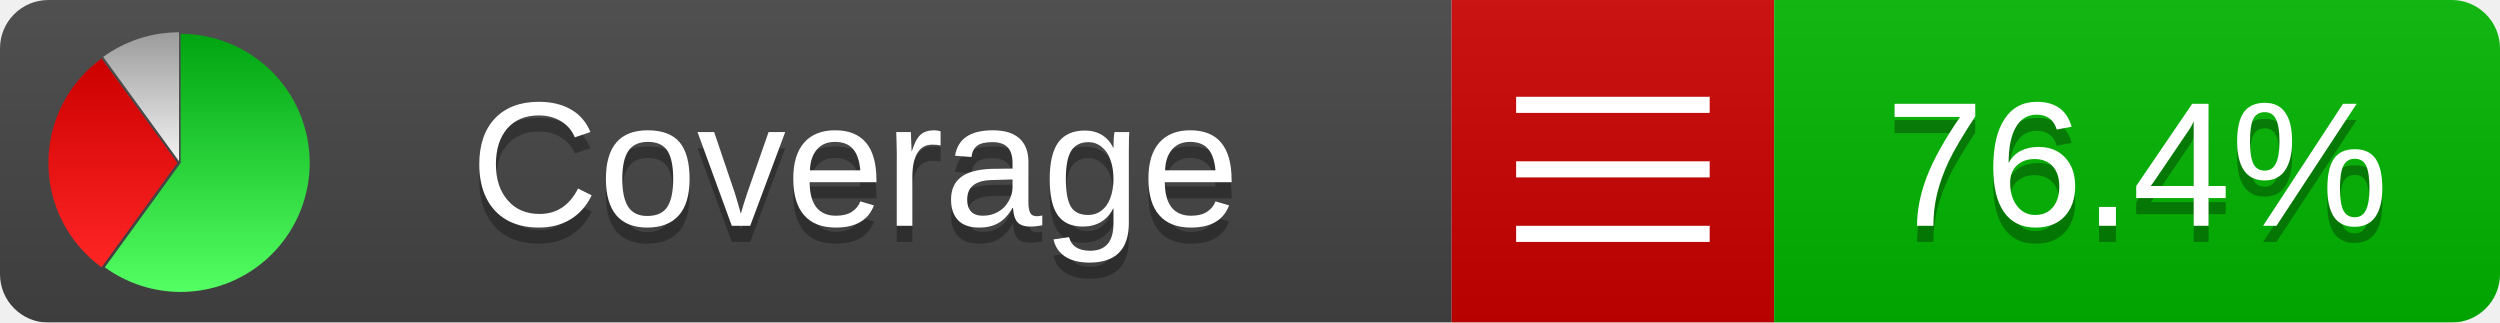
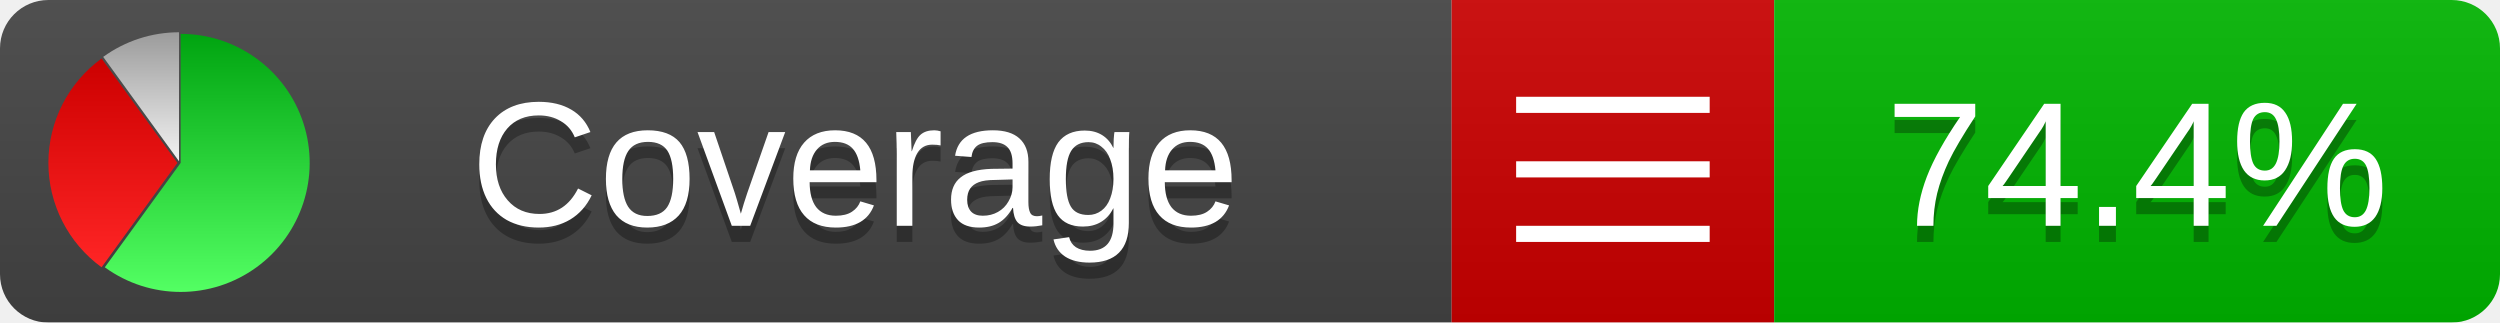
<svg xmlns="http://www.w3.org/2000/svg" xmlns:xlink="http://www.w3.org/1999/xlink" width="155" height="20">
  <style type="text/css">
          
            @keyframes fadeout {
              0 % { visibility: visible; opacity: 1; }
              40% { visibility: visible; opacity: 1; }
              50% { visibility: hidden; opacity: 0; }
              90% { visibility: hidden; opacity: 0; }
              100% { visibility: visible; opacity: 1; }
            }
            @keyframes fadein {
              0% { visibility: hidden; opacity: 0; }
              40% { visibility: hidden; opacity: 0; }
              50% { visibility: visible; opacity: 1; }
              90% { visibility: visible; opacity: 1; }
              100% { visibility: hidden; opacity: 0; }
            }
            .linecoverage {
                animation-duration: 10s;
                animation-name: fadeout;
                animation-iteration-count: infinite;
            }
            .branchcoverage {
                animation-duration: 10s;
                animation-name: fadein;
                animation-iteration-count: infinite;
            }
          
    </style>
  <defs>
    <linearGradient id="gradient" x2="0" y2="100%">
      <stop offset="0" stop-color="#bbb" stop-opacity=".1" />
      <stop offset="1" stop-opacity=".1" />
    </linearGradient>
    <linearGradient id="green" x2="0" y2="100%">
      <stop offset="0" stop-color="#00A410" />
      <stop offset="1" stop-color="#53FF63" />
    </linearGradient>
    <linearGradient id="red" x2="0" y2="100%">
      <stop offset="0" stop-color="#C00" />
      <stop offset="1" stop-color="#FF2525" />
    </linearGradient>
    <linearGradient id="gray" x2="0" y2="100%">
      <stop offset="0" stop-color="#9B9B9B" />
      <stop offset="1" stop-color="#F3F3F3" />
    </linearGradient>
    <mask id="mask">
      <rect width="155" height="20" rx="3" fill="#fff" />
    </mask>
    <g id="icon">
      <path style="fill:url(#green);" d="M205,202.5 l0,-200 a200,200 0 1,1 -117.558,361.803 z" />
      <path style="fill:url(#red);" d="M200,202.5 l-117.558,161.803 a200,200 0 0,1 0,-323.607 z" />
      <path style="fill:url(#gray);" d="M202.5,200 l-117.558,-161.803 a200,200 0 0,1 117.558,-38.196 z" />
    </g>
  </defs>
  <g mask="url(#mask)">
    <rect x="0" y="0" width="90" height="20" fill="#444" />
    <rect x="90" y="0" width="20" height="20" fill="#c00" />
    <rect x="110" y="0" width="45" height="20" fill="#00B600" />
    <rect x="0" y="0" width="155" height="20" fill="url(#gradient)" />
  </g>
  <g>
    <path class="" stroke="#fff" d="M94 6.5 h12 M94 10.5 h12 M94 14.5 h12" />
  </g>
  <g fill="#fff" text-anchor="middle" font-family="Verdana,Arial,Geneva,sans-serif" font-size="11">
    <a xlink:href="https://github.com/danielpalme/ReportGenerator" target="_top">
      <use xlink:href="#icon" transform="translate(3,2) scale(.04)" />
    </a>
    <text x="53" y="15" fill="#010101" fill-opacity=".3">Coverage</text>
    <text x="53" y="14" fill="#fff">Coverage</text>
-     <text class="" x="132.5" y="15" fill="#010101" fill-opacity=".3">76.4%</text>
-     <text class="" x="132.5" y="14">76.4%</text>
+     <text class="" x="132.5" y="15" fill="#010101" fill-opacity=".3">74.4%</text>
+     <text class="" x="132.5" y="14">74.4%</text>
  </g>
  <g>
    <rect class="" x="90" y="0" width="65" height="20" fill-opacity="0" />
  </g>
</svg>
